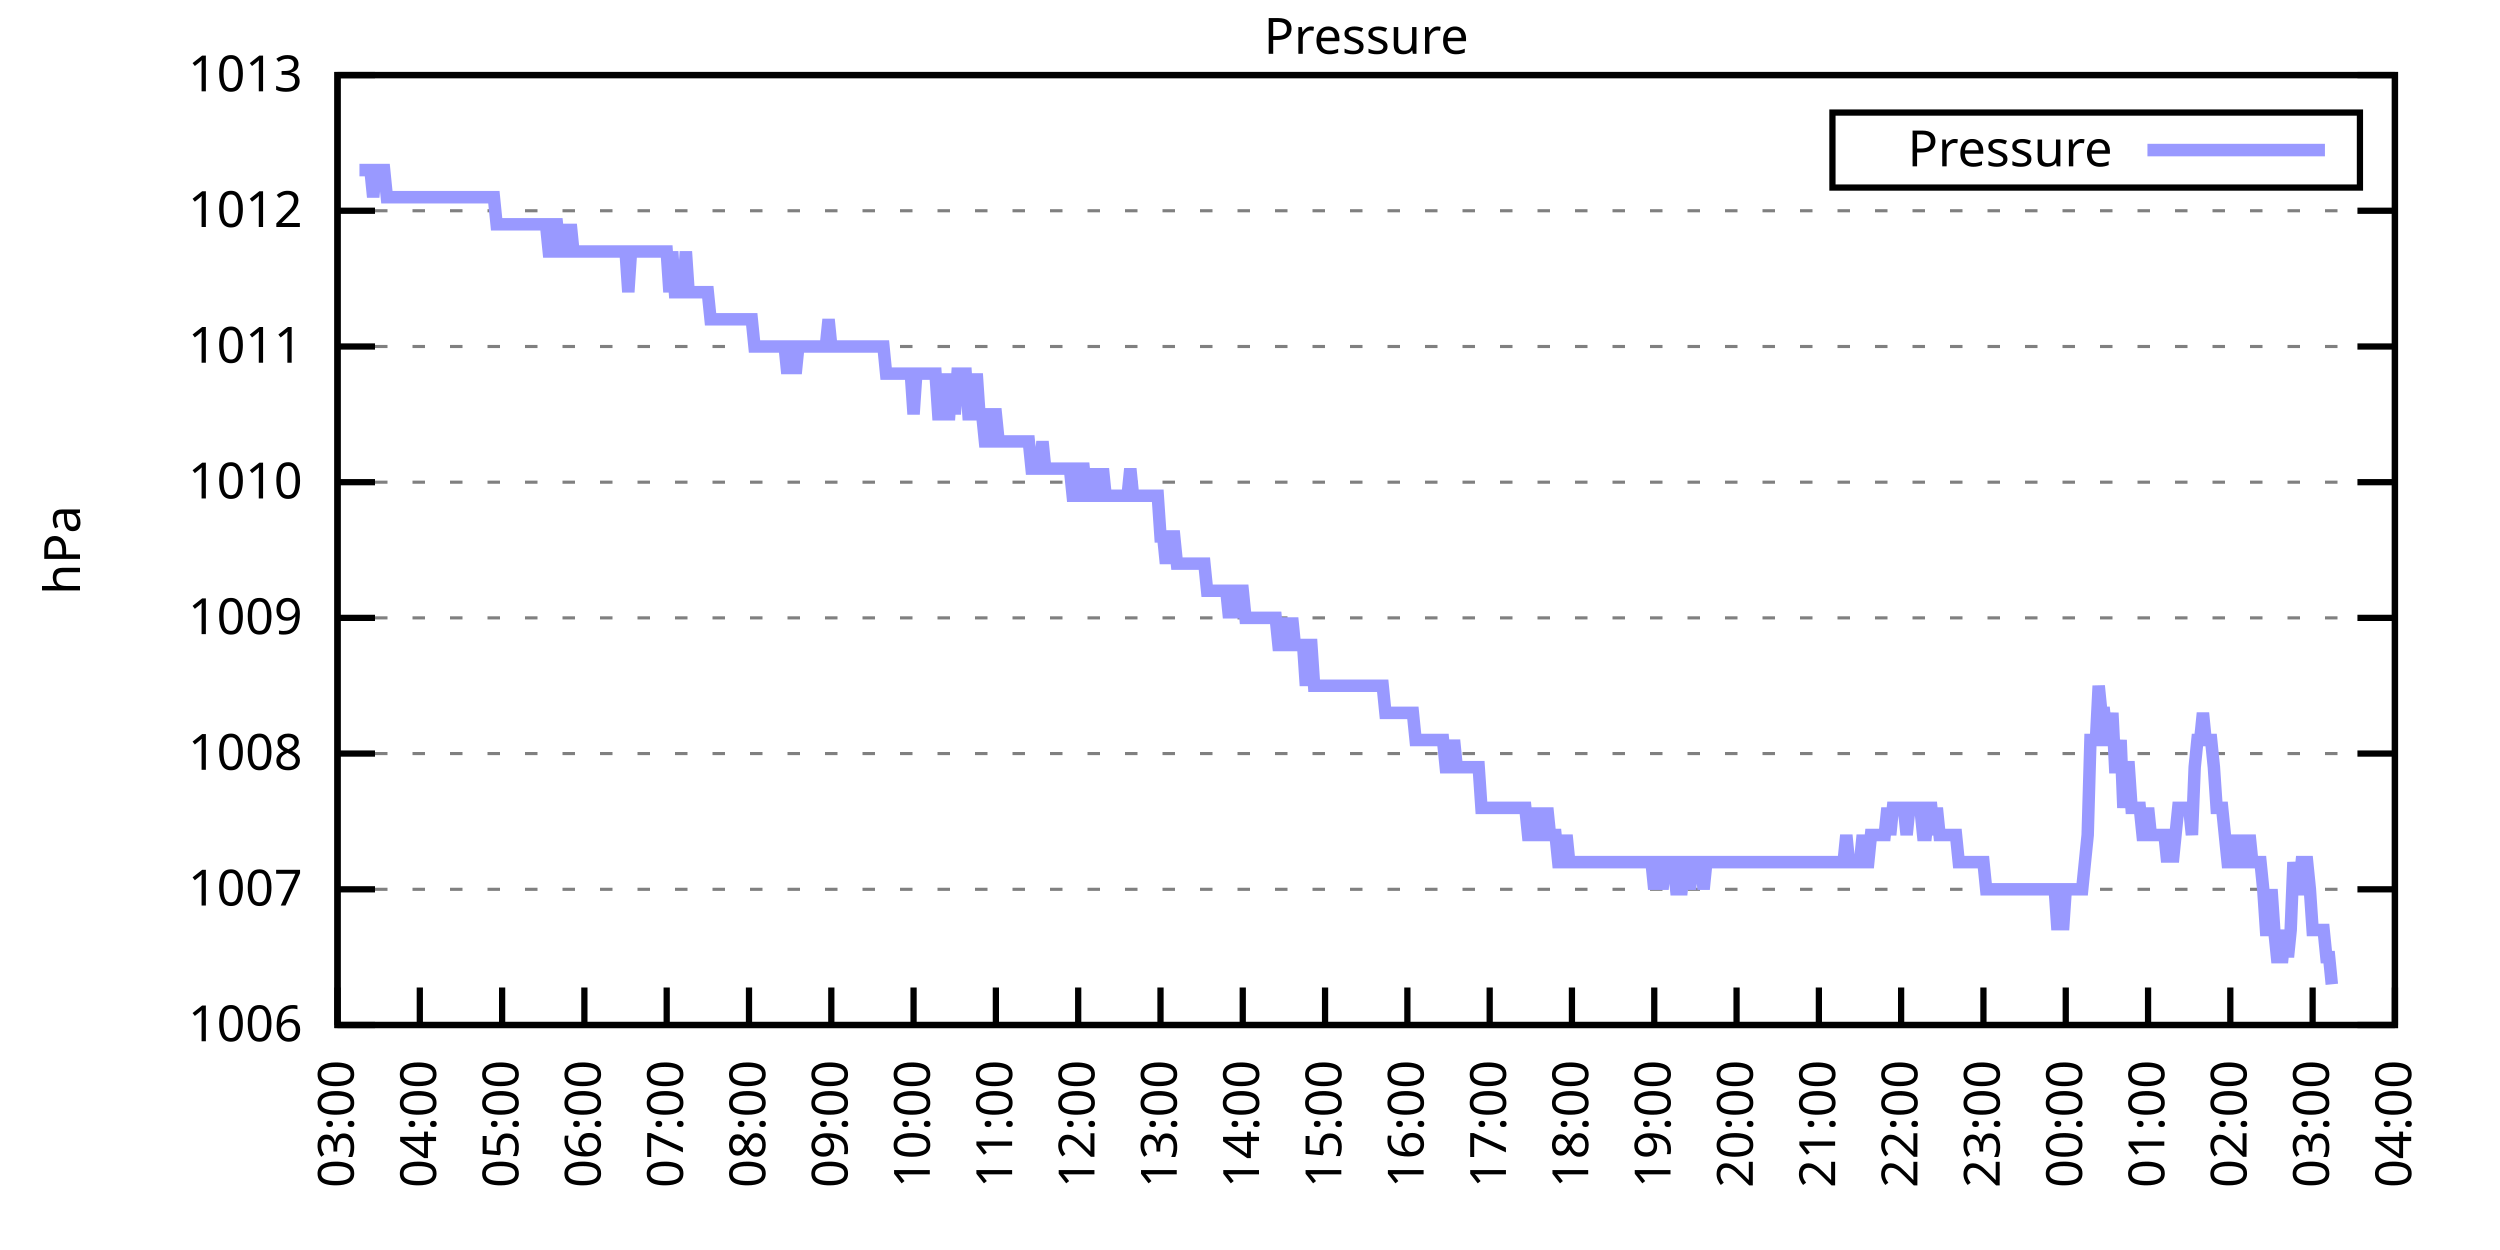
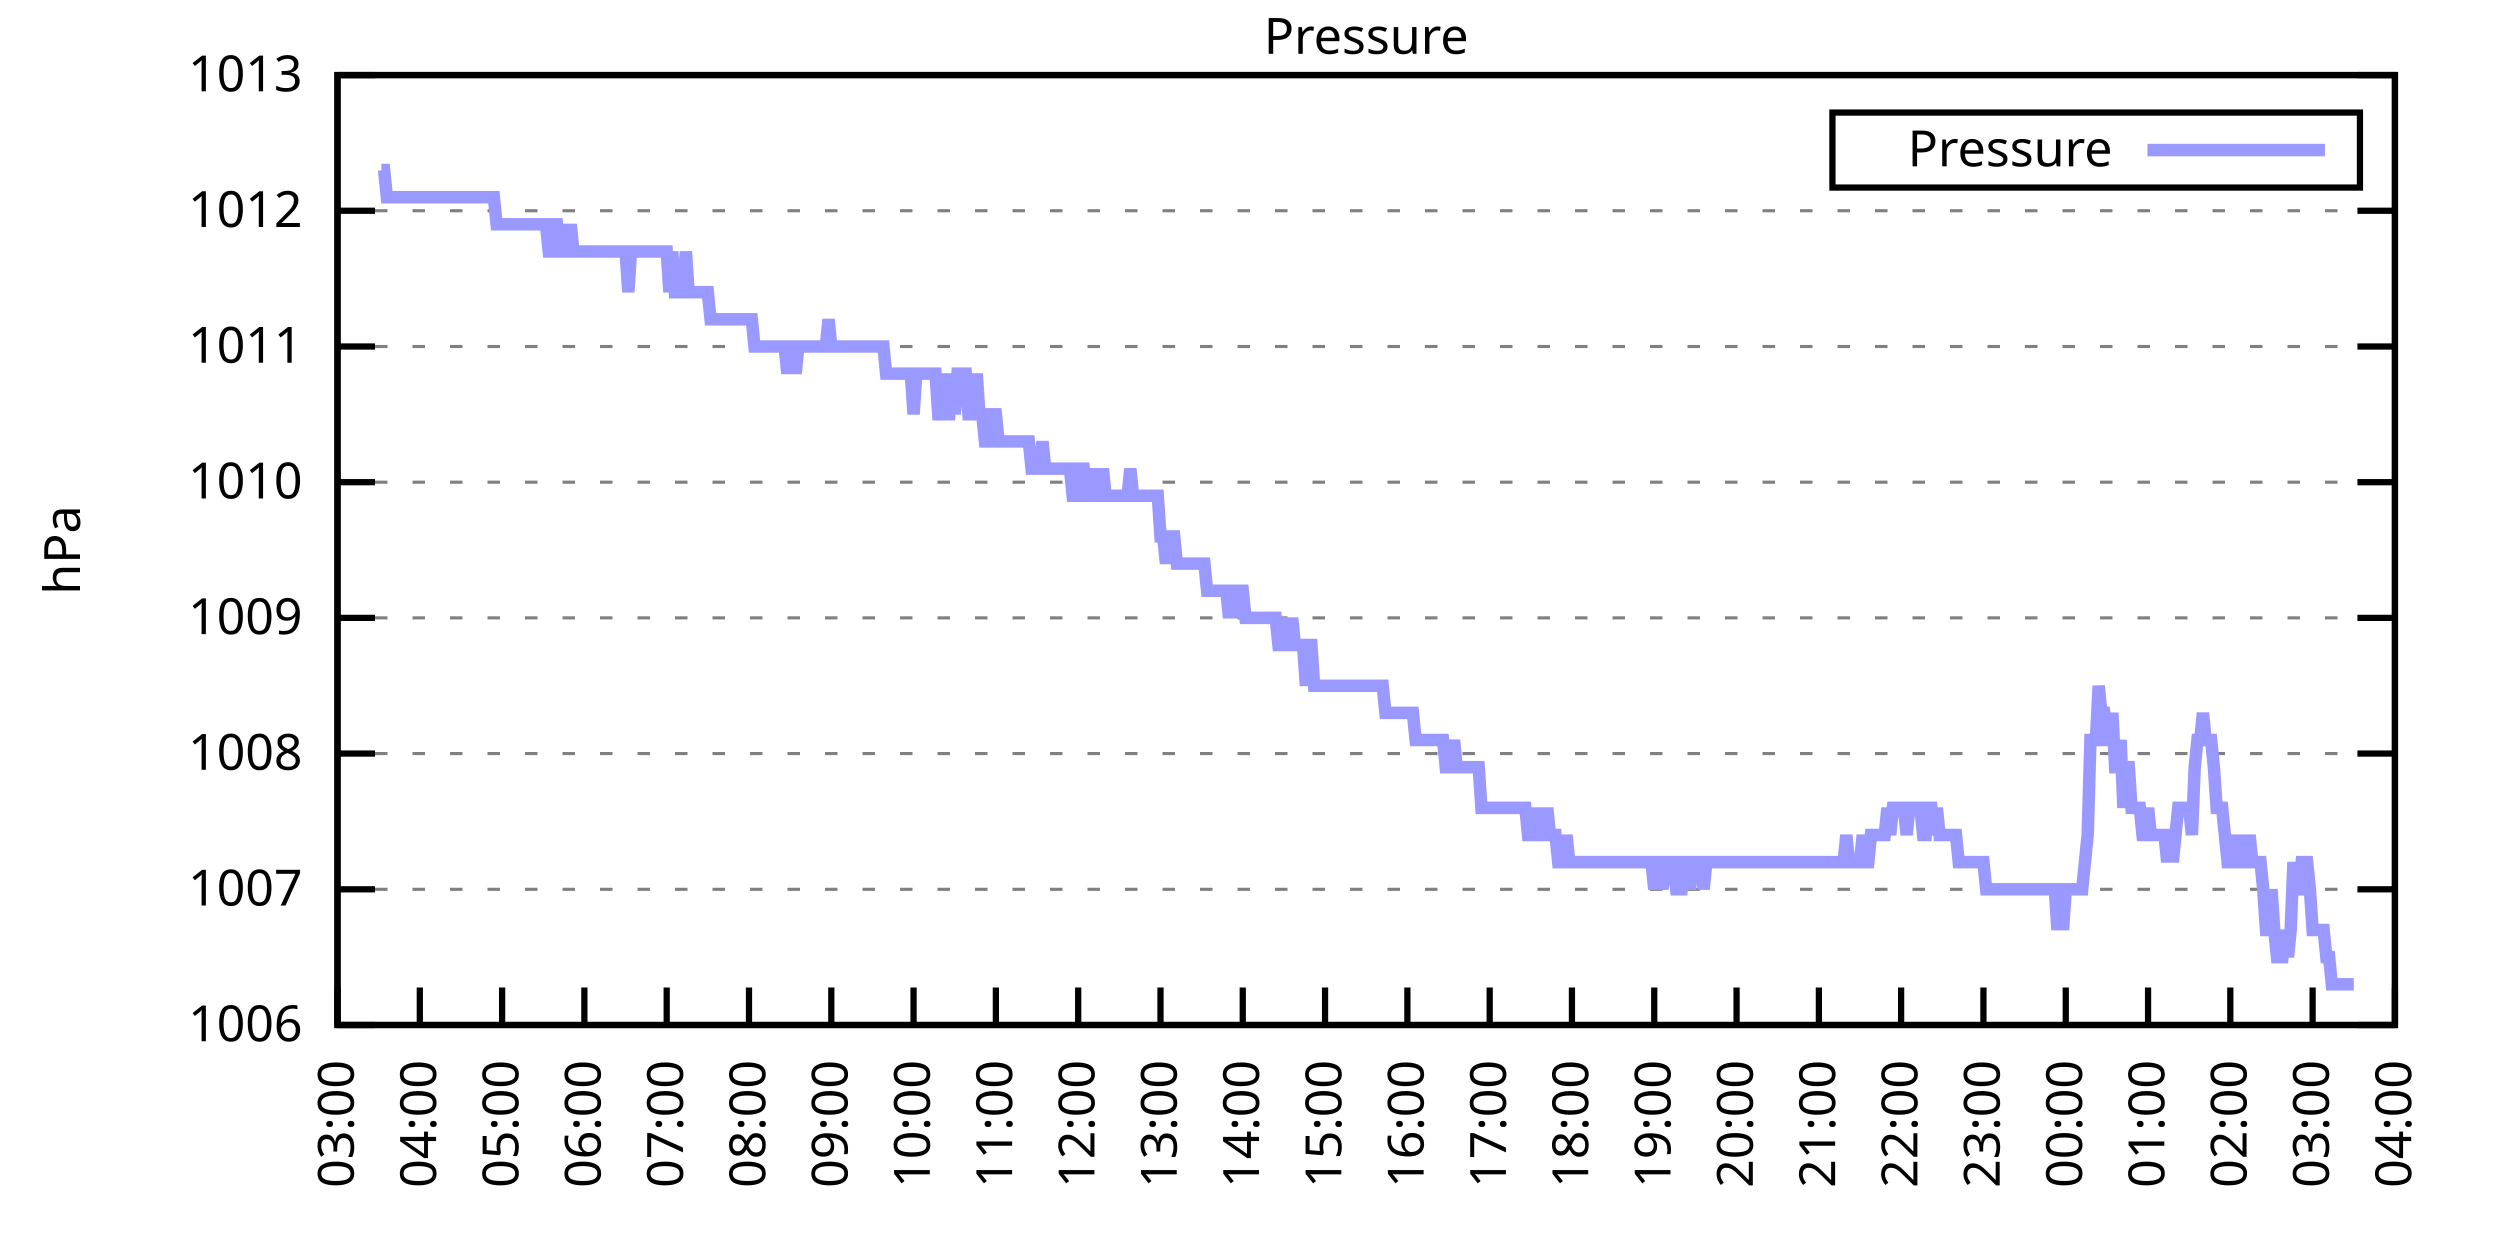
<svg xmlns="http://www.w3.org/2000/svg" xmlns:xlink="http://www.w3.org/1999/xlink" width="400" height="200" viewBox="0 0 400 200">
  <g id="gnuplot_canvas">
    <rect x="0" y="0" width="400" height="200" fill="none" />
    <defs>
      <circle id="gpDot" r="0.5" stroke-width="0.5" stroke="currentColor" />
      <path id="gpPt0" stroke-width="0.333" stroke="currentColor" d="M-1,0 h2 M0,-1 v2" />
      <path id="gpPt1" stroke-width="0.333" stroke="currentColor" d="M-1,-1 L1,1 M1,-1 L-1,1" />
      <path id="gpPt2" stroke-width="0.333" stroke="currentColor" d="M-1,0 L1,0 M0,-1 L0,1 M-1,-1 L1,1 M-1,1 L1,-1" />
      <rect id="gpPt3" stroke-width="0.333" stroke="currentColor" x="-1" y="-1" width="2" height="2" />
      <rect id="gpPt4" stroke-width="0.333" stroke="currentColor" fill="currentColor" x="-1" y="-1" width="2" height="2" />
      <circle id="gpPt5" stroke-width="0.333" stroke="currentColor" cx="0" cy="0" r="1" />
      <use xlink:href="#gpPt5" id="gpPt6" fill="currentColor" stroke="none" />
      <path id="gpPt7" stroke-width="0.333" stroke="currentColor" d="M0,-1.33 L-1.33,0.67 L1.33,0.67 z" />
      <use xlink:href="#gpPt7" id="gpPt8" fill="currentColor" stroke="none" />
      <use xlink:href="#gpPt7" id="gpPt9" stroke="currentColor" transform="rotate(180)" />
      <use xlink:href="#gpPt9" id="gpPt10" fill="currentColor" stroke="none" />
      <use xlink:href="#gpPt3" id="gpPt11" stroke="currentColor" transform="rotate(45)" />
      <use xlink:href="#gpPt11" id="gpPt12" fill="currentColor" stroke="none" />
      <path id="gpPt13" stroke-width="0.333" stroke="currentColor" d="M0,1.330 L1.265,0.411 L0.782,-1.067 L-0.782,-1.076 L-1.265,0.411 z" />
      <use xlink:href="#gpPt13" id="gpPt14" fill="currentColor" stroke="none" />
      <filter id="textbox" filterUnits="objectBoundingBox" x="0" y="0" height="1" width="1">
        <feFlood flood-color="white" flood-opacity="1" result="bgnd" />
        <feComposite in="SourceGraphic" in2="bgnd" operator="atop" />
      </filter>
      <filter id="greybox" filterUnits="objectBoundingBox" x="0" y="0" height="1" width="1">
        <feFlood flood-color="lightgrey" flood-opacity="1" result="grey" />
        <feComposite in="SourceGraphic" in2="grey" operator="atop" />
      </filter>
    </defs>
    <g fill="none" color="white" stroke="currentColor" stroke-width="1.00" stroke-linecap="butt" stroke-linejoin="miter">
</g>
    <g fill="none" color="black" stroke="currentColor" stroke-width="1.00" stroke-linecap="butt" stroke-linejoin="miter">
      <g stroke="none" shape-rendering="crispEdges">
        <polygon fill="rgb(255, 255, 255)" points="54.00,164.00 383.18,164.00 383.18,12.02 54.00,12.02 " />
      </g>
    </g>
    <g fill="none" color="black" stroke="currentColor" stroke-width="1.00" stroke-linecap="butt" stroke-linejoin="miter">
</g>
    <g fill="none" color="black" stroke="black" stroke-width="0.50" stroke-linecap="butt" stroke-linejoin="miter">
</g>
    <g fill="none" color="gray" stroke="currentColor" stroke-width="0.50" stroke-linecap="butt" stroke-linejoin="miter">
      <path stroke="gray" stroke-dasharray="2,4" class="gridline" d="M54.00,164.00 L383.19,164.00  " />
    </g>
    <g fill="none" color="gray" stroke="gray" stroke-width="1.00" stroke-linecap="butt" stroke-linejoin="miter">
</g>
    <g fill="none" color="black" stroke="currentColor" stroke-width="1.00" stroke-linecap="butt" stroke-linejoin="miter">
      <path stroke="black" d="M54.00,164.00 L60.00,164.00 M383.19,164.00 L377.19,164.00  " />
      <g transform="translate(48.40,166.60)" stroke="none" fill="black" font-family="Sans" font-size="8.00" text-anchor="end">
        <text>
          <tspan font-family="Sans"> 1006</tspan>
        </text>
      </g>
    </g>
    <g fill="none" color="black" stroke="currentColor" stroke-width="1.00" stroke-linecap="butt" stroke-linejoin="miter">
</g>
    <g fill="none" color="black" stroke="black" stroke-width="0.50" stroke-linecap="butt" stroke-linejoin="miter">
</g>
    <g fill="none" color="gray" stroke="currentColor" stroke-width="0.50" stroke-linecap="butt" stroke-linejoin="miter">
      <path stroke="gray" stroke-dasharray="2,4" class="gridline" d="M54.00,142.29 L383.19,142.29  " />
    </g>
    <g fill="none" color="gray" stroke="gray" stroke-width="1.00" stroke-linecap="butt" stroke-linejoin="miter">
</g>
    <g fill="none" color="black" stroke="currentColor" stroke-width="1.00" stroke-linecap="butt" stroke-linejoin="miter">
      <path stroke="black" d="M54.00,142.29 L60.00,142.29 M383.19,142.29 L377.19,142.29  " />
      <g transform="translate(48.40,144.89)" stroke="none" fill="black" font-family="Sans" font-size="8.00" text-anchor="end">
        <text>
          <tspan font-family="Sans"> 1007</tspan>
        </text>
      </g>
    </g>
    <g fill="none" color="black" stroke="currentColor" stroke-width="1.00" stroke-linecap="butt" stroke-linejoin="miter">
</g>
    <g fill="none" color="black" stroke="black" stroke-width="0.50" stroke-linecap="butt" stroke-linejoin="miter">
</g>
    <g fill="none" color="gray" stroke="currentColor" stroke-width="0.50" stroke-linecap="butt" stroke-linejoin="miter">
      <path stroke="gray" stroke-dasharray="2,4" class="gridline" d="M54.00,120.57 L383.19,120.57  " />
    </g>
    <g fill="none" color="gray" stroke="gray" stroke-width="1.00" stroke-linecap="butt" stroke-linejoin="miter">
</g>
    <g fill="none" color="black" stroke="currentColor" stroke-width="1.00" stroke-linecap="butt" stroke-linejoin="miter">
      <path stroke="black" d="M54.00,120.57 L60.00,120.57 M383.19,120.57 L377.19,120.57  " />
      <g transform="translate(48.40,123.17)" stroke="none" fill="black" font-family="Sans" font-size="8.00" text-anchor="end">
        <text>
          <tspan font-family="Sans"> 1008</tspan>
        </text>
      </g>
    </g>
    <g fill="none" color="black" stroke="currentColor" stroke-width="1.00" stroke-linecap="butt" stroke-linejoin="miter">
</g>
    <g fill="none" color="black" stroke="black" stroke-width="0.50" stroke-linecap="butt" stroke-linejoin="miter">
</g>
    <g fill="none" color="gray" stroke="currentColor" stroke-width="0.50" stroke-linecap="butt" stroke-linejoin="miter">
      <path stroke="gray" stroke-dasharray="2,4" class="gridline" d="M54.00,98.86 L383.19,98.86  " />
    </g>
    <g fill="none" color="gray" stroke="gray" stroke-width="1.00" stroke-linecap="butt" stroke-linejoin="miter">
</g>
    <g fill="none" color="black" stroke="currentColor" stroke-width="1.00" stroke-linecap="butt" stroke-linejoin="miter">
      <path stroke="black" d="M54.00,98.86 L60.00,98.86 M383.19,98.86 L377.19,98.86  " />
      <g transform="translate(48.40,101.46)" stroke="none" fill="black" font-family="Sans" font-size="8.00" text-anchor="end">
        <text>
          <tspan font-family="Sans"> 1009</tspan>
        </text>
      </g>
    </g>
    <g fill="none" color="black" stroke="currentColor" stroke-width="1.00" stroke-linecap="butt" stroke-linejoin="miter">
</g>
    <g fill="none" color="black" stroke="black" stroke-width="0.50" stroke-linecap="butt" stroke-linejoin="miter">
</g>
    <g fill="none" color="gray" stroke="currentColor" stroke-width="0.50" stroke-linecap="butt" stroke-linejoin="miter">
      <path stroke="gray" stroke-dasharray="2,4" class="gridline" d="M54.00,77.15 L383.19,77.15  " />
    </g>
    <g fill="none" color="gray" stroke="gray" stroke-width="1.00" stroke-linecap="butt" stroke-linejoin="miter">
</g>
    <g fill="none" color="black" stroke="currentColor" stroke-width="1.00" stroke-linecap="butt" stroke-linejoin="miter">
      <path stroke="black" d="M54.00,77.15 L60.00,77.15 M383.19,77.15 L377.19,77.15  " />
      <g transform="translate(48.40,79.75)" stroke="none" fill="black" font-family="Sans" font-size="8.00" text-anchor="end">
        <text>
          <tspan font-family="Sans"> 1010</tspan>
        </text>
      </g>
    </g>
    <g fill="none" color="black" stroke="currentColor" stroke-width="1.00" stroke-linecap="butt" stroke-linejoin="miter">
</g>
    <g fill="none" color="black" stroke="black" stroke-width="0.50" stroke-linecap="butt" stroke-linejoin="miter">
</g>
    <g fill="none" color="gray" stroke="currentColor" stroke-width="0.50" stroke-linecap="butt" stroke-linejoin="miter">
      <path stroke="gray" stroke-dasharray="2,4" class="gridline" d="M54.00,55.44 L383.19,55.44  " />
    </g>
    <g fill="none" color="gray" stroke="gray" stroke-width="1.00" stroke-linecap="butt" stroke-linejoin="miter">
</g>
    <g fill="none" color="black" stroke="currentColor" stroke-width="1.00" stroke-linecap="butt" stroke-linejoin="miter">
      <path stroke="black" d="M54.00,55.44 L60.00,55.44 M383.19,55.44 L377.19,55.44  " />
      <g transform="translate(48.40,58.04)" stroke="none" fill="black" font-family="Sans" font-size="8.00" text-anchor="end">
        <text>
          <tspan font-family="Sans"> 1011</tspan>
        </text>
      </g>
    </g>
    <g fill="none" color="black" stroke="currentColor" stroke-width="1.00" stroke-linecap="butt" stroke-linejoin="miter">
</g>
    <g fill="none" color="black" stroke="black" stroke-width="0.50" stroke-linecap="butt" stroke-linejoin="miter">
</g>
    <g fill="none" color="gray" stroke="currentColor" stroke-width="0.50" stroke-linecap="butt" stroke-linejoin="miter">
      <path stroke="gray" stroke-dasharray="2,4" class="gridline" d="M54.00,33.72 L383.19,33.72  " />
    </g>
    <g fill="none" color="gray" stroke="gray" stroke-width="1.00" stroke-linecap="butt" stroke-linejoin="miter">
</g>
    <g fill="none" color="black" stroke="currentColor" stroke-width="1.00" stroke-linecap="butt" stroke-linejoin="miter">
      <path stroke="black" d="M54.00,33.72 L60.00,33.72 M383.19,33.72 L377.19,33.72  " />
      <g transform="translate(48.40,36.32)" stroke="none" fill="black" font-family="Sans" font-size="8.00" text-anchor="end">
        <text>
          <tspan font-family="Sans"> 1012</tspan>
        </text>
      </g>
    </g>
    <g fill="none" color="black" stroke="currentColor" stroke-width="1.00" stroke-linecap="butt" stroke-linejoin="miter">
</g>
    <g fill="none" color="black" stroke="black" stroke-width="0.50" stroke-linecap="butt" stroke-linejoin="miter">
</g>
    <g fill="none" color="gray" stroke="currentColor" stroke-width="0.50" stroke-linecap="butt" stroke-linejoin="miter">
      <path stroke="gray" stroke-dasharray="2,4" class="gridline" d="M54.00,12.01 L383.19,12.01  " />
    </g>
    <g fill="none" color="gray" stroke="gray" stroke-width="1.00" stroke-linecap="butt" stroke-linejoin="miter">
</g>
    <g fill="none" color="black" stroke="currentColor" stroke-width="1.00" stroke-linecap="butt" stroke-linejoin="miter">
      <path stroke="black" d="M54.00,12.01 L60.00,12.01 M383.19,12.01 L377.19,12.01  " />
      <g transform="translate(48.40,14.61)" stroke="none" fill="black" font-family="Sans" font-size="8.00" text-anchor="end">
        <text>
          <tspan font-family="Sans"> 1013</tspan>
        </text>
      </g>
    </g>
    <g fill="none" color="black" stroke="currentColor" stroke-width="1.00" stroke-linecap="butt" stroke-linejoin="miter">
      <path stroke="black" d="M54.00,164.00 L54.00,158.00  " />
      <g transform="translate(56.60,169.60) rotate(270.00)" stroke="none" fill="black" font-family="Sans" font-size="8.00" text-anchor="end">
        <text>
          <tspan font-family="Sans">03:00</tspan>
        </text>
      </g>
    </g>
    <g fill="none" color="black" stroke="currentColor" stroke-width="1.00" stroke-linecap="butt" stroke-linejoin="miter">
      <path stroke="black" d="M67.17,164.00 L67.17,158.00  " />
      <g transform="translate(69.77,169.60) rotate(270.00)" stroke="none" fill="black" font-family="Sans" font-size="8.00" text-anchor="end">
        <text>
          <tspan font-family="Sans">04:00</tspan>
        </text>
      </g>
    </g>
    <g fill="none" color="black" stroke="currentColor" stroke-width="1.00" stroke-linecap="butt" stroke-linejoin="miter">
      <path stroke="black" d="M80.34,164.00 L80.34,158.00  " />
      <g transform="translate(82.94,169.60) rotate(270.00)" stroke="none" fill="black" font-family="Sans" font-size="8.00" text-anchor="end">
        <text>
          <tspan font-family="Sans">05:00</tspan>
        </text>
      </g>
    </g>
    <g fill="none" color="black" stroke="currentColor" stroke-width="1.00" stroke-linecap="butt" stroke-linejoin="miter">
      <path stroke="black" d="M93.50,164.00 L93.50,158.00  " />
      <g transform="translate(96.10,169.60) rotate(270.00)" stroke="none" fill="black" font-family="Sans" font-size="8.00" text-anchor="end">
        <text>
          <tspan font-family="Sans">06:00</tspan>
        </text>
      </g>
    </g>
    <g fill="none" color="black" stroke="currentColor" stroke-width="1.00" stroke-linecap="butt" stroke-linejoin="miter">
      <path stroke="black" d="M106.67,164.00 L106.67,158.00  " />
      <g transform="translate(109.27,169.60) rotate(270.00)" stroke="none" fill="black" font-family="Sans" font-size="8.00" text-anchor="end">
        <text>
          <tspan font-family="Sans">07:00</tspan>
        </text>
      </g>
    </g>
    <g fill="none" color="black" stroke="currentColor" stroke-width="1.00" stroke-linecap="butt" stroke-linejoin="miter">
      <path stroke="black" d="M119.84,164.00 L119.84,158.00  " />
      <g transform="translate(122.44,169.60) rotate(270.00)" stroke="none" fill="black" font-family="Sans" font-size="8.00" text-anchor="end">
        <text>
          <tspan font-family="Sans">08:00</tspan>
        </text>
      </g>
    </g>
    <g fill="none" color="black" stroke="currentColor" stroke-width="1.00" stroke-linecap="butt" stroke-linejoin="miter">
      <path stroke="black" d="M133.01,164.00 L133.01,158.00  " />
      <g transform="translate(135.61,169.60) rotate(270.00)" stroke="none" fill="black" font-family="Sans" font-size="8.00" text-anchor="end">
        <text>
          <tspan font-family="Sans">09:00</tspan>
        </text>
      </g>
    </g>
    <g fill="none" color="black" stroke="currentColor" stroke-width="1.00" stroke-linecap="butt" stroke-linejoin="miter">
      <path stroke="black" d="M146.17,164.00 L146.17,158.00  " />
      <g transform="translate(148.77,169.60) rotate(270.00)" stroke="none" fill="black" font-family="Sans" font-size="8.00" text-anchor="end">
        <text>
          <tspan font-family="Sans">10:00</tspan>
        </text>
      </g>
    </g>
    <g fill="none" color="black" stroke="currentColor" stroke-width="1.00" stroke-linecap="butt" stroke-linejoin="miter">
      <path stroke="black" d="M159.34,164.00 L159.34,158.00  " />
      <g transform="translate(161.94,169.60) rotate(270.00)" stroke="none" fill="black" font-family="Sans" font-size="8.00" text-anchor="end">
        <text>
          <tspan font-family="Sans">11:00</tspan>
        </text>
      </g>
    </g>
    <g fill="none" color="black" stroke="currentColor" stroke-width="1.00" stroke-linecap="butt" stroke-linejoin="miter">
      <path stroke="black" d="M172.51,164.00 L172.51,158.00  " />
      <g transform="translate(175.11,169.60) rotate(270.00)" stroke="none" fill="black" font-family="Sans" font-size="8.00" text-anchor="end">
        <text>
          <tspan font-family="Sans">12:00</tspan>
        </text>
      </g>
    </g>
    <g fill="none" color="black" stroke="currentColor" stroke-width="1.00" stroke-linecap="butt" stroke-linejoin="miter">
      <path stroke="black" d="M185.68,164.00 L185.68,158.00  " />
      <g transform="translate(188.28,169.60) rotate(270.00)" stroke="none" fill="black" font-family="Sans" font-size="8.00" text-anchor="end">
        <text>
          <tspan font-family="Sans">13:00</tspan>
        </text>
      </g>
    </g>
    <g fill="none" color="black" stroke="currentColor" stroke-width="1.00" stroke-linecap="butt" stroke-linejoin="miter">
      <path stroke="black" d="M198.84,164.00 L198.84,158.00  " />
      <g transform="translate(201.44,169.60) rotate(270.00)" stroke="none" fill="black" font-family="Sans" font-size="8.00" text-anchor="end">
        <text>
          <tspan font-family="Sans">14:00</tspan>
        </text>
      </g>
    </g>
    <g fill="none" color="black" stroke="currentColor" stroke-width="1.00" stroke-linecap="butt" stroke-linejoin="miter">
      <path stroke="black" d="M212.01,164.00 L212.01,158.00  " />
      <g transform="translate(214.61,169.60) rotate(270.00)" stroke="none" fill="black" font-family="Sans" font-size="8.00" text-anchor="end">
        <text>
          <tspan font-family="Sans">15:00</tspan>
        </text>
      </g>
    </g>
    <g fill="none" color="black" stroke="currentColor" stroke-width="1.00" stroke-linecap="butt" stroke-linejoin="miter">
      <path stroke="black" d="M225.18,164.00 L225.18,158.00  " />
      <g transform="translate(227.78,169.60) rotate(270.00)" stroke="none" fill="black" font-family="Sans" font-size="8.00" text-anchor="end">
        <text>
          <tspan font-family="Sans">16:00</tspan>
        </text>
      </g>
    </g>
    <g fill="none" color="black" stroke="currentColor" stroke-width="1.00" stroke-linecap="butt" stroke-linejoin="miter">
      <path stroke="black" d="M238.35,164.00 L238.35,158.00  " />
      <g transform="translate(240.95,169.60) rotate(270.00)" stroke="none" fill="black" font-family="Sans" font-size="8.00" text-anchor="end">
        <text>
          <tspan font-family="Sans">17:00</tspan>
        </text>
      </g>
    </g>
    <g fill="none" color="black" stroke="currentColor" stroke-width="1.00" stroke-linecap="butt" stroke-linejoin="miter">
      <path stroke="black" d="M251.51,164.00 L251.51,158.00  " />
      <g transform="translate(254.11,169.60) rotate(270.00)" stroke="none" fill="black" font-family="Sans" font-size="8.00" text-anchor="end">
        <text>
          <tspan font-family="Sans">18:00</tspan>
        </text>
      </g>
    </g>
    <g fill="none" color="black" stroke="currentColor" stroke-width="1.00" stroke-linecap="butt" stroke-linejoin="miter">
      <path stroke="black" d="M264.68,164.00 L264.68,158.00  " />
      <g transform="translate(267.28,169.60) rotate(270.00)" stroke="none" fill="black" font-family="Sans" font-size="8.00" text-anchor="end">
        <text>
          <tspan font-family="Sans">19:00</tspan>
        </text>
      </g>
    </g>
    <g fill="none" color="black" stroke="currentColor" stroke-width="1.00" stroke-linecap="butt" stroke-linejoin="miter">
      <path stroke="black" d="M277.85,164.00 L277.85,158.00  " />
      <g transform="translate(280.45,169.60) rotate(270.00)" stroke="none" fill="black" font-family="Sans" font-size="8.00" text-anchor="end">
        <text>
          <tspan font-family="Sans">20:00</tspan>
        </text>
      </g>
    </g>
    <g fill="none" color="black" stroke="currentColor" stroke-width="1.00" stroke-linecap="butt" stroke-linejoin="miter">
      <path stroke="black" d="M291.02,164.00 L291.02,158.00  " />
      <g transform="translate(293.62,169.60) rotate(270.00)" stroke="none" fill="black" font-family="Sans" font-size="8.00" text-anchor="end">
        <text>
          <tspan font-family="Sans">21:00</tspan>
        </text>
      </g>
    </g>
    <g fill="none" color="black" stroke="currentColor" stroke-width="1.00" stroke-linecap="butt" stroke-linejoin="miter">
      <path stroke="black" d="M304.18,164.00 L304.18,158.00  " />
      <g transform="translate(306.78,169.60) rotate(270.00)" stroke="none" fill="black" font-family="Sans" font-size="8.00" text-anchor="end">
        <text>
          <tspan font-family="Sans">22:00</tspan>
        </text>
      </g>
    </g>
    <g fill="none" color="black" stroke="currentColor" stroke-width="1.00" stroke-linecap="butt" stroke-linejoin="miter">
      <path stroke="black" d="M317.35,164.00 L317.35,158.00  " />
      <g transform="translate(319.95,169.60) rotate(270.00)" stroke="none" fill="black" font-family="Sans" font-size="8.00" text-anchor="end">
        <text>
          <tspan font-family="Sans">23:00</tspan>
        </text>
      </g>
    </g>
    <g fill="none" color="black" stroke="currentColor" stroke-width="1.00" stroke-linecap="butt" stroke-linejoin="miter">
      <path stroke="black" d="M330.52,164.00 L330.52,158.00  " />
      <g transform="translate(333.12,169.60) rotate(270.00)" stroke="none" fill="black" font-family="Sans" font-size="8.00" text-anchor="end">
        <text>
          <tspan font-family="Sans">00:00</tspan>
        </text>
      </g>
    </g>
    <g fill="none" color="black" stroke="currentColor" stroke-width="1.00" stroke-linecap="butt" stroke-linejoin="miter">
      <path stroke="black" d="M343.69,164.00 L343.69,158.00  " />
      <g transform="translate(346.29,169.60) rotate(270.00)" stroke="none" fill="black" font-family="Sans" font-size="8.00" text-anchor="end">
        <text>
          <tspan font-family="Sans">01:00</tspan>
        </text>
      </g>
    </g>
    <g fill="none" color="black" stroke="currentColor" stroke-width="1.00" stroke-linecap="butt" stroke-linejoin="miter">
      <path stroke="black" d="M356.85,164.00 L356.85,158.00  " />
      <g transform="translate(359.45,169.60) rotate(270.00)" stroke="none" fill="black" font-family="Sans" font-size="8.00" text-anchor="end">
        <text>
          <tspan font-family="Sans">02:00</tspan>
        </text>
      </g>
    </g>
    <g fill="none" color="black" stroke="currentColor" stroke-width="1.00" stroke-linecap="butt" stroke-linejoin="miter">
      <path stroke="black" d="M370.02,164.00 L370.02,158.00  " />
      <g transform="translate(372.62,169.60) rotate(270.00)" stroke="none" fill="black" font-family="Sans" font-size="8.00" text-anchor="end">
        <text>
          <tspan font-family="Sans">03:00</tspan>
        </text>
      </g>
    </g>
    <g fill="none" color="black" stroke="currentColor" stroke-width="1.00" stroke-linecap="butt" stroke-linejoin="miter">
      <path stroke="black" d="M383.19,164.00 L383.19,158.00  " />
      <g transform="translate(385.79,169.60) rotate(270.00)" stroke="none" fill="black" font-family="Sans" font-size="8.00" text-anchor="end">
        <text>
          <tspan font-family="Sans">04:00</tspan>
        </text>
      </g>
    </g>
    <g fill="none" color="black" stroke="currentColor" stroke-width="1.00" stroke-linecap="butt" stroke-linejoin="miter">
</g>
    <g fill="none" color="black" stroke="currentColor" stroke-width="1.00" stroke-linecap="butt" stroke-linejoin="miter">
      <path stroke="black" d="M54.00,12.01 L54.00,164.00 L383.19,164.00 L383.19,12.01 L54.00,12.01 Z  " />
    </g>
    <g fill="none" color="black" stroke="currentColor" stroke-width="1.00" stroke-linecap="butt" stroke-linejoin="miter">
</g>
    <g fill="none" color="black" stroke="currentColor" stroke-width="1.00" stroke-linecap="butt" stroke-linejoin="miter">
      <path stroke="black" d="M293.19,30.01 L293.19,18.01 L377.59,18.01 L377.59,30.01 L293.19,30.01 Z  " />
    </g>
    <g id="Pressure_plot_1">
      <g fill="none" color="white" stroke="black" stroke-width="2.00" stroke-linecap="butt" stroke-linejoin="miter">
</g>
      <g fill="none" color="black" stroke="currentColor" stroke-width="2.00" stroke-linecap="butt" stroke-linejoin="miter">
        <g transform="translate(337.99,26.61)" stroke="none" fill="black" font-family="Sans" font-size="8.00" text-anchor="end">
          <text>
            <tspan font-family="Sans">Pressure</tspan>
          </text>
        </g>
      </g>
      <g fill="none" color="black" stroke="currentColor" stroke-width="2.00" stroke-linecap="butt" stroke-linejoin="miter">
-         <path stroke="rgb(153, 153, 255)" d="M343.59,24.01 L371.99,24.01 M57.51,27.21 L57.95,27.21 L58.39,27.21 L58.83,27.21 L59.27,27.21 L59.71,31.55   L60.14,27.21 L60.58,27.21 L61.02,27.21 L61.46,27.21 L61.90,31.55 L62.34,31.55 L62.78,31.55 L63.22,31.55   L63.66,31.55 L64.10,31.55 L64.53,31.55 L64.97,31.55 L65.41,31.55 L65.85,31.55 L66.29,31.55 L66.73,31.55   L67.17,31.55 L67.61,31.55 L68.05,31.55 L68.48,31.55 L68.92,31.55 L69.36,31.55 L69.80,31.55 L70.24,31.55   L70.68,31.55 L71.12,31.55 L71.56,31.55 L72.00,31.55 L72.43,31.55 L72.87,31.55 L73.31,31.55 L73.75,31.55   L74.19,31.55 L74.63,31.55 L75.07,31.55 L75.51,31.55 L75.95,31.55 L76.38,31.55 L76.82,31.55 L77.26,31.55   L77.70,31.55 L78.14,31.55 L78.58,31.55 L79.02,31.55 L79.46,35.89 L79.90,35.89 L80.34,35.89 L80.77,35.89   L81.21,35.89 L81.65,35.89 L82.09,35.89 L82.53,35.89 L82.97,35.89 L83.41,35.89 L83.85,35.89 L84.29,35.89   L84.72,35.89 L85.16,35.89 L85.60,35.89 L86.04,35.89 L86.48,35.89 L86.92,35.89 L87.36,35.89 L87.80,40.24   L88.24,40.24 L88.67,35.89 L89.11,35.89 L89.55,40.24 L89.99,40.24 L90.43,35.89 L90.87,40.24 L91.31,35.89   L91.75,40.24 L92.19,40.24 L92.62,40.24 L93.06,40.24 L93.50,40.24 L93.94,40.24 L94.38,40.24 L94.82,40.24   L95.26,40.24 L95.70,40.24 L96.14,40.24 L96.58,40.24 L97.01,40.24 L97.45,40.24 L97.89,40.24 L98.33,40.24   L98.77,40.24 L99.21,40.24 L99.65,40.24 L100.09,40.24 L100.53,46.75 L100.96,40.24 L101.40,40.24 L101.84,40.24   L102.28,40.24 L102.72,40.24 L103.16,40.24 L103.60,40.24 L104.04,40.24 L104.48,40.24 L104.91,40.24 L105.35,40.24   L105.79,40.24 L106.23,40.24 L106.67,40.24 L107.11,46.75 L107.55,40.24 L107.99,46.75 L108.43,46.75 L108.87,46.75   L109.30,46.75 L109.74,40.24 L110.18,46.75 L110.62,46.75 L111.06,46.75 L111.50,46.75 L111.94,46.75 L112.38,46.75   L112.82,46.75 L113.25,46.75 L113.69,51.09 L114.13,51.09 L114.57,51.09 L115.01,51.09 L115.45,51.09 L115.89,51.09   L116.33,51.09 L116.77,51.09 L117.20,51.09 L117.64,51.09 L118.08,51.09 L118.52,51.09 L118.96,51.09 L119.40,51.09   L119.84,51.09 L120.28,51.09 L120.72,55.44 L121.15,55.44 L121.59,55.44 L122.03,55.44 L122.47,55.44 L122.91,55.44   L123.35,55.44 L123.79,55.44 L124.23,55.44 L124.67,55.44 L125.11,55.44 L125.54,55.44 L125.98,59.78 L126.42,55.44   L126.86,55.44 L127.30,59.78 L127.74,55.44 L128.18,55.44 L128.62,55.44 L129.06,55.44 L129.49,55.44 L129.93,55.44   L130.37,55.44 L130.81,55.44 L131.25,55.44 L131.69,55.44 L132.13,55.44 L132.57,51.09 L133.01,55.44 L133.44,55.44   L133.88,55.44 L134.32,55.44 L134.76,55.44 L135.20,55.44 L135.64,55.44 L136.08,55.44 L136.52,55.44 L136.96,55.44   L137.39,55.44 L137.83,55.44 L138.27,55.44 L138.71,55.44 L139.15,55.44 L139.59,55.44 L140.03,55.44 L140.47,55.44   L140.91,55.44 L141.35,55.44 L141.78,59.78 L142.22,59.78 L142.66,59.78 L143.10,59.78 L143.54,59.78 L143.98,59.78   L144.42,59.78 L144.86,59.78 L145.30,59.78 L145.73,59.78 L146.17,66.29 L146.61,59.78 L147.05,59.78 L147.49,59.78   L147.93,59.78 L148.37,59.78 L148.81,59.78 L149.25,59.78 L149.68,59.78 L150.12,66.29 L150.56,66.29 L151.00,59.78   L151.44,66.29 L151.88,66.29 L152.32,59.78 L152.76,66.29 L153.20,59.78 L153.63,59.78 L154.07,59.78 L154.51,59.78   L154.95,66.29 L155.39,66.29 L155.83,66.29 L156.27,59.78 L156.71,66.29 L157.15,66.29 L157.59,70.63 L158.02,70.63   L158.46,70.63 L158.90,66.29 L159.34,66.29 L159.78,70.63 L160.22,70.63 L160.66,70.63 L161.10,70.63 L161.54,70.63   L161.97,70.63 L162.41,70.63 L162.85,70.63 L163.29,70.63 L163.73,70.63 L164.17,70.63 L164.61,70.63 L165.05,74.98   L165.49,74.98 L165.92,74.98 L166.36,74.98 L166.80,70.63 L167.24,74.98 L167.68,74.98 L168.12,74.98 L168.56,74.98   L169.00,74.98 L169.44,74.98 L169.87,74.98 L170.31,74.98 L170.75,74.98 L171.19,74.98 L171.63,79.32 L172.07,79.32   L172.51,79.32 L172.95,74.98 L173.39,74.98 L173.83,79.32 L174.26,79.32 L174.70,74.98 L175.14,79.32 L175.58,79.32   L176.02,79.32 L176.46,74.98 L176.90,79.32 L177.34,79.32 L177.78,79.32 L178.21,79.32 L178.65,79.32 L179.09,79.32   L179.53,79.32 L179.97,79.32 L180.41,79.32 L180.85,74.98 L181.29,79.32 L181.73,79.32 L182.16,79.32 L182.60,79.32   L183.04,79.32 L183.48,79.32 L183.92,79.32 L184.36,79.32 L184.80,79.32 L185.24,79.32 L185.68,85.83 L186.11,85.83   L186.55,90.18 L186.99,85.83 L187.43,85.83 L187.87,85.83 L188.31,90.18 L188.75,90.18 L189.19,90.18 L189.63,90.18   L190.07,90.18 L190.50,90.18 L190.94,90.18 L191.38,90.18 L191.82,90.18 L192.26,90.18 L192.70,90.18 L193.14,94.52   L193.58,94.52 L194.02,94.52 L194.45,94.52 L194.89,94.52 L195.33,94.52 L195.77,94.52 L196.21,94.52 L196.65,98.86   L197.09,94.52 L197.53,94.52 L197.97,98.86 L198.40,94.52 L198.84,94.52 L199.28,98.86 L199.72,98.86 L200.16,98.86   L200.60,98.86 L201.04,98.86 L201.48,98.86 L201.92,98.86 L202.35,98.86 L202.79,98.86 L203.23,98.86 L203.67,98.86   L204.11,98.86 L204.55,103.20 L204.99,103.20 L205.43,103.20 L205.87,98.86 L206.31,103.20 L206.74,98.86 L207.18,103.20   L207.62,103.20 L208.06,103.20 L208.50,103.20 L208.94,109.72 L209.38,103.20 L209.82,103.20 L210.26,109.72 L210.69,109.72   L211.13,109.72 L211.57,109.72 L212.01,109.72 L212.45,109.72 L212.89,109.72 L213.33,109.72 L213.77,109.72 L214.21,109.72   L214.64,109.72 L215.08,109.72 L215.52,109.72 L215.96,109.72 L216.40,109.72 L216.84,109.72 L217.28,109.72 L217.72,109.72   L218.16,109.72 L218.60,109.72 L219.03,109.72 L219.47,109.72 L219.91,109.72 L220.35,109.72 L220.79,109.72 L221.23,109.72   L221.67,114.06 L222.11,114.06 L222.55,114.06 L222.98,114.06 L223.42,114.06 L223.86,114.06 L224.30,114.06 L224.74,114.06   L225.18,114.06 L225.62,114.06 L226.06,114.06 L226.50,118.40 L226.93,118.40 L227.37,118.40 L227.81,118.40 L228.25,118.40   L228.69,118.40 L229.13,118.40 L229.57,118.40 L230.01,118.40 L230.45,118.40 L230.88,118.40 L231.32,122.75 L231.76,122.75   L232.20,122.75 L232.64,118.40 L233.08,122.75 L233.52,122.75 L233.96,122.75 L234.40,122.75 L234.84,122.75 L235.27,122.75   L235.71,122.75 L236.15,122.75 L236.59,122.75 L237.03,129.26 L237.47,129.26 L237.91,129.26 L238.35,129.26 L238.79,129.26   L239.22,129.26 L239.66,129.26 L240.10,129.26 L240.54,129.26 L240.98,129.26 L241.42,129.26 L241.86,129.26 L242.30,129.26   L242.74,129.26 L243.17,129.26 L243.61,129.26 L244.05,129.26 L244.49,133.60 L244.93,133.60 L245.37,133.60 L245.81,129.26   L246.25,133.60 L246.69,133.60 L247.12,133.60 L247.56,129.26 L248.00,133.60 L248.44,133.60 L248.88,133.60 L249.32,137.94   L249.76,137.94 L250.20,137.94 L250.64,133.60 L251.08,137.94 L251.51,137.94 L251.95,137.94 L252.39,137.94 L252.83,137.94   L253.27,137.94 L253.71,137.94 L254.15,137.94 L254.59,137.94 L255.03,137.94 L255.46,137.94 L255.90,137.94 L256.34,137.94   L256.78,137.94 L257.22,137.94 L257.66,137.94 L258.10,137.94 L258.54,137.94 L258.98,137.94 L259.41,137.94 L259.85,137.94   L260.29,137.94 L260.73,137.94 L261.17,137.94 L261.61,137.94 L262.05,137.94 L262.49,137.94 L262.93,137.94 L263.36,137.94   L263.80,137.94 L264.24,137.94 L264.68,142.29 L265.12,137.94 L265.56,137.94 L266.00,142.29 L266.44,137.94 L266.88,137.94   L267.32,137.94 L267.75,137.94 L268.19,142.29 L268.63,142.29 L269.07,142.29 L269.51,137.94 L269.95,137.94 L270.39,142.29   L270.83,137.94 L271.27,137.94 L271.70,137.94 L272.14,137.94 L272.58,142.29 L273.02,137.94 L273.46,137.94 L273.90,137.94   L274.34,137.94 L274.78,137.94 L275.22,137.94 L275.65,137.94 L276.09,137.94 L276.53,137.94 L276.97,137.94 L277.41,137.94   L277.85,137.94 L278.29,137.94 L278.73,137.94 L279.17,137.94 L279.60,137.94 L280.04,137.94 L280.48,137.94 L280.92,137.94   L281.36,137.94 L281.80,137.94 L282.24,137.94 L282.68,137.94 L283.12,137.94 L283.56,137.94 L283.99,137.94 L284.43,137.94   L284.87,137.94 L285.31,137.94 L285.75,137.94 L286.19,137.94 L286.63,137.94 L287.07,137.94 L287.51,137.94 L287.94,137.94   L288.38,137.94 L288.82,137.94 L289.26,137.94 L289.70,137.94 L290.14,137.94 L290.58,137.94 L291.02,137.94 L291.46,137.94   L291.89,137.94 L292.33,137.94 L292.77,137.94 L293.21,137.94 L293.65,137.94 L294.09,137.94 L294.53,137.94 L294.97,137.94   L295.41,133.60 L295.84,137.94 L296.28,137.94 L296.72,137.94 L297.16,137.94 L297.60,137.94 L298.04,133.60 L298.48,137.94   L298.92,137.94 L299.36,133.60 L299.80,133.60 L300.23,133.60 L300.67,133.60 L301.11,133.60 L301.55,133.60 L301.99,129.26   L302.43,133.60 L302.87,129.26 L303.31,129.26 L303.75,129.26 L304.18,129.26 L304.62,129.26 L305.06,133.60 L305.50,129.26   L305.94,129.26 L306.38,129.26 L306.82,129.26 L307.26,129.26 L307.70,133.60 L308.13,133.60 L308.57,129.26 L309.01,129.26   L309.45,133.60 L309.89,129.26 L310.33,133.60 L310.77,133.60 L311.21,133.60 L311.65,133.60 L312.08,133.60 L312.52,133.60   L312.96,133.60 L313.40,137.94 L313.84,137.94 L314.28,137.94 L314.72,137.94 L315.16,137.94 L315.60,137.94 L316.04,137.94   L316.47,137.94 L316.91,137.94 L317.35,137.94 L317.79,142.29 L318.23,142.29 L318.67,142.29 L319.11,142.29 L319.55,142.29   L319.99,142.29 L320.42,142.29 L320.86,142.29 L321.30,142.29 L321.74,142.29 L322.18,142.29 L322.62,142.29 L323.06,142.29   L323.50,142.29 L323.94,142.29 L324.37,142.29 L324.81,142.29 L325.25,142.29 L325.69,142.29 L326.13,142.29 L326.57,142.29   L327.01,142.29 L327.45,142.29 L327.89,142.29 L328.33,142.29 L328.76,142.29 L329.20,148.80 L329.64,142.29 L330.08,148.80   L330.52,142.29 L330.96,142.29 L331.40,142.29 L331.84,142.29 L332.28,142.29 L332.71,142.29 L333.15,142.29 L333.59,137.94   L334.03,133.60 L334.47,118.40 L334.91,118.40 L335.35,118.40 L335.79,109.72 L336.23,114.06 L336.66,114.06 L337.10,118.40   L337.54,118.40 L337.98,114.06 L338.42,122.75 L338.86,122.75 L339.30,118.40 L339.74,129.26 L340.18,122.75 L340.61,122.75   L341.05,129.26 L341.49,129.26 L341.93,129.26 L342.37,129.26 L342.81,133.60 L343.25,133.60 L343.69,129.26 L344.13,133.60   L344.57,133.60 L345.00,133.60 L345.44,133.60 L345.88,133.60 L346.32,133.60 L346.76,137.94 L347.20,133.60 L347.64,137.94   L348.08,133.60 L348.52,129.26 L348.95,129.26 L349.39,129.26 L349.83,129.26 L350.27,129.26 L350.71,133.60 L351.15,122.75   L351.59,118.40 L352.03,118.40 L352.47,114.06 L352.90,118.40 L353.34,118.40 L353.78,118.40 L354.22,122.75 L354.66,129.26   L355.10,129.26 L355.54,129.26 L355.98,133.60 L356.42,137.94 L356.85,137.94 L357.29,133.60 L357.73,137.94 L358.17,137.94   L358.61,133.60 L359.05,137.94 L359.49,137.94 L359.93,133.60 L360.37,137.94 L360.81,137.94 L361.24,137.94 L361.68,137.94   L362.12,142.29 L362.56,148.80 L363.00,148.80 L363.44,142.29 L363.88,148.80 L364.32,153.14 L364.76,153.14 L365.19,153.14   L365.63,148.80 L366.07,153.14 L366.51,148.80 L366.95,137.94 L367.39,142.29 L367.83,142.29 L368.27,137.94 L368.71,137.94   L369.14,137.94 L369.58,142.29 L370.02,148.80 L370.46,148.80 L370.90,148.80 L371.34,148.80 L371.78,148.80 L372.22,153.14   L372.66,153.14 L373.09,157.49  " />
+         <path stroke="rgb(153, 153, 255)" d="M343.59,24.01 L371.99,24.01 M61.02,27.21 L61.46,27.21 L61.90,31.55 L62.34,31.55 L62.78,31.55 L63.22,31.55   L63.66,31.55 L64.10,31.55 L64.53,31.55 L64.97,31.55 L65.41,31.55 L65.85,31.55 L66.29,31.55 L66.73,31.55   L67.17,31.55 L67.61,31.55 L68.05,31.55 L68.48,31.55 L68.92,31.55 L69.36,31.55 L69.80,31.55 L70.24,31.55   L70.68,31.55 L71.12,31.55 L71.56,31.55 L72.00,31.55 L72.43,31.55 L72.87,31.55 L73.31,31.55 L73.75,31.55   L74.19,31.55 L74.63,31.55 L75.07,31.55 L75.51,31.55 L75.95,31.55 L76.38,31.55 L76.82,31.55 L77.26,31.55   L77.70,31.55 L78.14,31.55 L78.58,31.55 L79.02,31.55 L79.46,35.89 L79.90,35.89 L80.34,35.89 L80.77,35.89   L81.21,35.89 L81.65,35.89 L82.09,35.89 L82.53,35.89 L82.97,35.89 L83.41,35.89 L83.85,35.89 L84.29,35.89   L84.72,35.89 L85.16,35.89 L85.60,35.89 L86.04,35.89 L86.48,35.89 L86.92,35.89 L87.36,35.89 L87.80,40.24   L88.24,40.24 L88.67,35.89 L89.11,35.89 L89.55,40.24 L89.99,40.24 L90.43,35.89 L90.87,40.24 L91.31,35.89   L91.75,40.24 L92.19,40.24 L92.62,40.24 L93.06,40.24 L93.50,40.24 L93.94,40.24 L94.38,40.24 L94.82,40.24   L95.26,40.24 L95.70,40.24 L96.14,40.24 L96.58,40.24 L97.01,40.24 L97.45,40.24 L97.89,40.24 L98.33,40.24   L98.77,40.24 L99.21,40.24 L99.65,40.24 L100.09,40.24 L100.53,46.75 L100.96,40.24 L101.40,40.24 L101.84,40.24   L102.28,40.24 L102.72,40.24 L103.16,40.24 L103.60,40.24 L104.04,40.24 L104.48,40.24 L104.91,40.24 L105.35,40.24   L105.79,40.24 L106.23,40.24 L106.67,40.24 L107.11,46.75 L107.55,40.24 L107.99,46.75 L108.43,46.75 L108.87,46.75   L109.30,46.75 L109.74,40.24 L110.18,46.75 L110.62,46.75 L111.06,46.75 L111.50,46.75 L111.94,46.75 L112.38,46.75   L112.82,46.75 L113.25,46.75 L113.69,51.09 L114.13,51.09 L114.57,51.09 L115.01,51.09 L115.45,51.09 L115.89,51.09   L116.33,51.09 L116.77,51.09 L117.20,51.09 L117.64,51.09 L118.08,51.09 L118.52,51.09 L118.96,51.09 L119.40,51.09   L119.84,51.09 L120.28,51.09 L120.72,55.44 L121.15,55.44 L121.59,55.44 L122.03,55.44 L122.47,55.44 L122.91,55.44   L123.35,55.44 L123.79,55.44 L124.23,55.44 L124.67,55.44 L125.11,55.44 L125.54,55.44 L125.98,59.78 L126.42,55.44   L126.86,55.44 L127.30,59.78 L127.74,55.44 L128.18,55.44 L128.62,55.44 L129.06,55.44 L129.49,55.44 L129.93,55.44   L130.37,55.44 L130.81,55.44 L131.25,55.44 L131.69,55.44 L132.13,55.44 L132.57,51.09 L133.01,55.44 L133.44,55.44   L133.88,55.44 L134.32,55.44 L134.76,55.44 L135.20,55.44 L135.64,55.44 L136.08,55.44 L136.52,55.44 L136.96,55.44   L137.39,55.44 L137.83,55.44 L138.27,55.44 L138.71,55.44 L139.15,55.44 L139.59,55.44 L140.03,55.44 L140.47,55.44   L140.91,55.44 L141.35,55.44 L141.78,59.78 L142.22,59.78 L142.66,59.78 L143.10,59.78 L143.54,59.78 L143.98,59.78   L144.42,59.78 L144.86,59.78 L145.30,59.78 L145.73,59.78 L146.17,66.29 L146.61,59.78 L147.05,59.78 L147.49,59.78   L147.93,59.78 L148.37,59.78 L148.81,59.78 L149.25,59.78 L149.68,59.78 L150.12,66.29 L150.56,66.29 L151.00,59.78   L151.44,66.29 L151.88,66.29 L152.32,59.78 L152.76,66.29 L153.20,59.78 L153.63,59.78 L154.07,59.78 L154.51,59.78   L154.95,66.29 L155.39,66.29 L155.83,66.29 L156.27,59.78 L156.71,66.29 L157.15,66.29 L157.59,70.63 L158.02,70.63   L158.46,70.63 L158.90,66.29 L159.34,66.29 L159.78,70.63 L160.22,70.63 L160.66,70.63 L161.10,70.63 L161.54,70.63   L161.97,70.63 L162.41,70.63 L162.85,70.63 L163.29,70.63 L163.73,70.63 L164.17,70.63 L164.61,70.63 L165.05,74.98   L165.49,74.98 L165.92,74.98 L166.36,74.98 L166.80,70.63 L167.24,74.98 L167.68,74.98 L168.12,74.98 L168.56,74.98   L169.00,74.98 L169.44,74.98 L169.87,74.98 L170.31,74.98 L170.75,74.98 L171.19,74.98 L171.63,79.32 L172.07,79.32   L172.51,79.32 L172.95,74.98 L173.39,74.98 L173.83,79.32 L174.26,79.32 L174.70,74.98 L175.14,79.32 L175.58,79.32   L176.02,79.32 L176.46,74.98 L176.90,79.32 L177.34,79.32 L177.78,79.32 L178.21,79.32 L178.65,79.32 L179.09,79.32   L179.53,79.32 L179.97,79.32 L180.41,79.32 L180.85,74.98 L181.29,79.32 L181.73,79.32 L182.16,79.32 L182.60,79.32   L183.04,79.32 L183.48,79.32 L183.92,79.32 L184.36,79.32 L184.80,79.32 L185.24,79.32 L185.68,85.83 L186.11,85.83   L186.55,90.18 L186.99,85.83 L187.43,85.83 L187.87,85.83 L188.31,90.18 L188.75,90.18 L189.19,90.18 L189.63,90.18   L190.07,90.18 L190.50,90.18 L190.94,90.18 L191.38,90.18 L191.82,90.18 L192.26,90.18 L192.70,90.18 L193.14,94.52   L193.58,94.52 L194.02,94.52 L194.45,94.52 L194.89,94.52 L195.33,94.52 L195.77,94.52 L196.21,94.52 L196.65,98.86   L197.09,94.52 L197.53,94.52 L197.97,98.86 L198.40,94.52 L198.84,94.52 L199.28,98.86 L199.72,98.86 L200.16,98.86   L200.60,98.86 L201.04,98.86 L201.48,98.86 L201.92,98.86 L202.35,98.86 L202.79,98.86 L203.23,98.86 L203.67,98.86   L204.11,98.86 L204.55,103.20 L204.99,103.20 L205.43,103.20 L205.87,98.86 L206.31,103.20 L206.74,98.86 L207.18,103.20   L207.62,103.20 L208.06,103.20 L208.50,103.20 L208.94,109.72 L209.38,103.20 L209.82,103.20 L210.26,109.72 L210.69,109.72   L211.13,109.72 L211.57,109.72 L212.01,109.72 L212.45,109.72 L212.89,109.72 L213.33,109.72 L213.77,109.72 L214.21,109.72   L214.64,109.72 L215.08,109.72 L215.52,109.72 L215.96,109.72 L216.40,109.72 L216.84,109.72 L217.28,109.72 L217.72,109.72   L218.16,109.72 L218.60,109.72 L219.03,109.72 L219.47,109.72 L219.91,109.72 L220.35,109.72 L220.79,109.72 L221.23,109.72   L221.67,114.06 L222.11,114.06 L222.55,114.06 L222.98,114.06 L223.42,114.06 L223.86,114.06 L224.30,114.06 L224.74,114.06   L225.18,114.06 L225.62,114.06 L226.06,114.06 L226.50,118.40 L226.93,118.40 L227.37,118.40 L227.81,118.40 L228.25,118.40   L228.69,118.40 L229.13,118.40 L229.57,118.40 L230.01,118.40 L230.45,118.40 L230.88,118.40 L231.32,122.75 L231.76,122.75   L232.20,122.75 L232.64,118.40 L233.08,122.75 L233.52,122.75 L233.96,122.75 L234.40,122.75 L234.84,122.75 L235.27,122.75   L235.71,122.75 L236.15,122.75 L236.59,122.75 L237.03,129.26 L237.47,129.26 L237.91,129.26 L238.35,129.26 L238.79,129.26   L239.22,129.26 L239.66,129.26 L240.10,129.26 L240.54,129.26 L240.98,129.26 L241.42,129.26 L241.86,129.26 L242.30,129.26   L242.74,129.26 L243.17,129.26 L243.61,129.26 L244.05,129.26 L244.49,133.60 L244.93,133.60 L245.37,133.60 L245.81,129.26   L246.25,133.60 L246.69,133.60 L247.12,133.60 L247.56,129.26 L248.00,133.60 L248.44,133.60 L248.88,133.60 L249.32,137.94   L249.76,137.94 L250.20,137.94 L250.64,133.60 L251.08,137.94 L251.51,137.94 L251.95,137.94 L252.39,137.94 L252.83,137.94   L253.27,137.94 L253.71,137.94 L254.15,137.94 L254.59,137.94 L255.03,137.94 L255.46,137.94 L255.90,137.94 L256.34,137.94   L256.78,137.94 L257.22,137.94 L257.66,137.94 L258.10,137.94 L258.54,137.94 L258.98,137.94 L259.41,137.94 L259.85,137.94   L260.29,137.94 L260.73,137.94 L261.17,137.94 L261.61,137.94 L262.05,137.94 L262.49,137.94 L262.93,137.94 L263.36,137.94   L263.80,137.94 L264.24,137.94 L264.68,142.29 L265.12,137.94 L265.56,137.94 L266.00,142.29 L266.44,137.94 L266.88,137.94   L267.32,137.94 L267.75,137.94 L268.19,142.29 L268.63,142.29 L269.07,142.29 L269.51,137.94 L269.95,137.94 L270.39,142.29   L270.83,137.94 L271.27,137.94 L271.70,137.94 L272.14,137.94 L272.58,142.29 L273.02,137.94 L273.46,137.94 L273.90,137.94   L274.34,137.94 L274.78,137.94 L275.22,137.94 L275.65,137.94 L276.09,137.94 L276.53,137.94 L276.97,137.94 L277.41,137.94   L277.85,137.94 L278.29,137.94 L278.73,137.94 L279.17,137.94 L279.60,137.94 L280.04,137.94 L280.48,137.94 L280.92,137.94   L281.36,137.94 L281.80,137.94 L282.24,137.94 L282.68,137.94 L283.12,137.94 L283.56,137.94 L283.99,137.94 L284.43,137.94   L284.87,137.94 L285.31,137.94 L285.75,137.94 L286.19,137.94 L286.63,137.94 L287.07,137.94 L287.51,137.94 L287.94,137.94   L288.38,137.94 L288.82,137.94 L289.26,137.94 L289.70,137.94 L290.14,137.94 L290.58,137.94 L291.02,137.94 L291.46,137.94   L291.89,137.94 L292.33,137.94 L292.77,137.94 L293.21,137.94 L293.65,137.94 L294.09,137.94 L294.53,137.94 L294.97,137.94   L295.41,133.60 L295.84,137.94 L296.28,137.94 L296.72,137.94 L297.16,137.94 L297.60,137.94 L298.04,133.60 L298.48,137.94   L298.92,137.94 L299.36,133.60 L299.80,133.60 L300.23,133.60 L300.67,133.60 L301.11,133.60 L301.55,133.60 L301.99,129.26   L302.43,133.60 L302.87,129.26 L303.31,129.26 L303.75,129.26 L304.18,129.26 L304.62,129.26 L305.06,133.60 L305.50,129.26   L305.94,129.26 L306.38,129.26 L306.82,129.26 L307.26,129.26 L307.70,133.60 L308.13,133.60 L308.57,129.26 L309.01,129.26   L309.45,133.60 L309.89,129.26 L310.33,133.60 L310.77,133.60 L311.21,133.60 L311.65,133.60 L312.08,133.60 L312.52,133.60   L312.96,133.60 L313.40,137.94 L313.84,137.94 L314.28,137.94 L314.72,137.94 L315.16,137.94 L315.60,137.94 L316.04,137.94   L316.47,137.94 L316.91,137.94 L317.35,137.94 L317.79,142.29 L318.23,142.29 L318.67,142.29 L319.11,142.29 L319.55,142.29   L319.99,142.29 L320.42,142.29 L320.86,142.29 L321.30,142.29 L321.74,142.29 L322.18,142.29 L322.62,142.29 L323.06,142.29   L323.50,142.29 L323.94,142.29 L324.37,142.29 L324.81,142.29 L325.25,142.29 L325.69,142.29 L326.13,142.29 L326.57,142.29   L327.01,142.29 L327.45,142.29 L327.89,142.29 L328.33,142.29 L328.76,142.29 L329.20,148.80 L329.64,142.29 L330.08,148.80   L330.52,142.29 L330.96,142.29 L331.40,142.29 L331.84,142.29 L332.28,142.29 L332.71,142.29 L333.15,142.29 L333.59,137.94   L334.03,133.60 L334.47,118.40 L334.91,118.40 L335.35,118.40 L335.79,109.72 L336.23,114.06 L336.66,114.06 L337.10,118.40   L337.54,118.40 L337.98,114.06 L338.42,122.75 L338.86,122.75 L339.30,118.40 L339.74,129.26 L340.18,122.75 L340.61,122.75   L341.05,129.26 L341.49,129.26 L341.93,129.26 L342.37,129.26 L342.81,133.60 L343.25,133.60 L343.69,129.26 L344.13,133.60   L344.57,133.60 L345.00,133.60 L345.44,133.60 L345.88,133.60 L346.32,133.60 L346.76,137.94 L347.20,133.60 L347.64,137.94   L348.08,133.60 L348.52,129.26 L348.95,129.26 L349.39,129.26 L349.83,129.26 L350.27,129.26 L350.71,133.60 L351.15,122.75   L351.59,118.40 L352.03,118.40 L352.47,114.06 L352.90,118.40 L353.34,118.40 L353.78,118.40 L354.22,122.75 L354.66,129.26   L355.10,129.26 L355.54,129.26 L355.98,133.60 L356.42,137.94 L356.85,137.94 L357.29,133.60 L357.73,137.94 L358.17,137.94   L358.61,133.60 L359.05,137.94 L359.49,137.94 L359.93,133.60 L360.37,137.94 L360.81,137.94 L361.24,137.94 L361.68,137.94   L362.12,142.29 L362.56,148.80 L363.00,148.80 L363.44,142.29 L363.88,148.80 L364.32,153.14 L364.76,153.14 L365.19,153.14   L365.63,148.80 L366.07,153.14 L366.51,148.80 L366.95,137.94 L367.39,142.29 L367.83,142.29 L368.27,137.94 L368.71,137.94   L369.14,137.94 L369.58,142.29 L370.02,148.80 L370.46,148.80 L370.90,148.80 L371.34,148.80 L371.78,148.80 L372.22,153.14   L372.66,153.14 L373.09,157.49 L373.53,157.49 L373.97,157.49 L374.41,157.49 L374.85,157.49 L375.29,157.49 L375.73,157.49   L376.17,157.49 L376.61,157.49  " />
      </g>
    </g>
    <g fill="none" color="black" stroke="currentColor" stroke-width="2.00" stroke-linecap="butt" stroke-linejoin="miter">
</g>
    <g fill="none" color="black" stroke="black" stroke-width="1.00" stroke-linecap="butt" stroke-linejoin="miter">
</g>
    <g fill="none" color="black" stroke="currentColor" stroke-width="1.00" stroke-linecap="butt" stroke-linejoin="miter">
      <path stroke="black" d="M54.00,12.01 L54.00,164.00 L383.19,164.00 L383.19,12.01 L54.00,12.01 Z  " />
      <g transform="translate(12.80,88.01) rotate(270.00)" stroke="none" fill="black" font-family="Sans" font-size="8.00" text-anchor="middle">
        <text>
          <tspan font-family="Sans">hPa</tspan>
        </text>
      </g>
    </g>
    <g fill="none" color="black" stroke="currentColor" stroke-width="1.00" stroke-linecap="butt" stroke-linejoin="miter">
</g>
    <g fill="none" color="black" stroke="currentColor" stroke-width="1.00" stroke-linecap="butt" stroke-linejoin="miter">
      <g transform="translate(218.59,8.61)" stroke="none" fill="black" font-family="Sans" font-size="8.00" text-anchor="middle">
        <text>
          <tspan font-family="Sans">Pressure</tspan>
        </text>
      </g>
    </g>
    <g fill="none" color="black" stroke="currentColor" stroke-width="1.00" stroke-linecap="butt" stroke-linejoin="miter">
</g>
  </g>
</svg>
